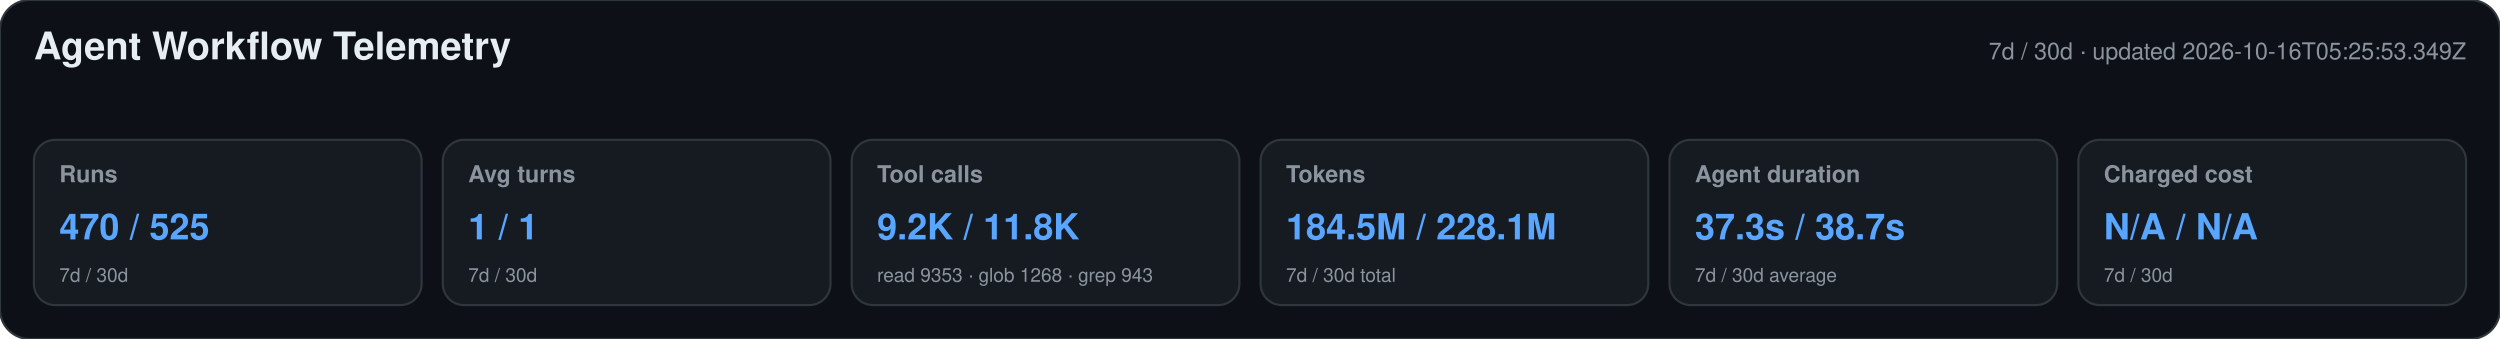
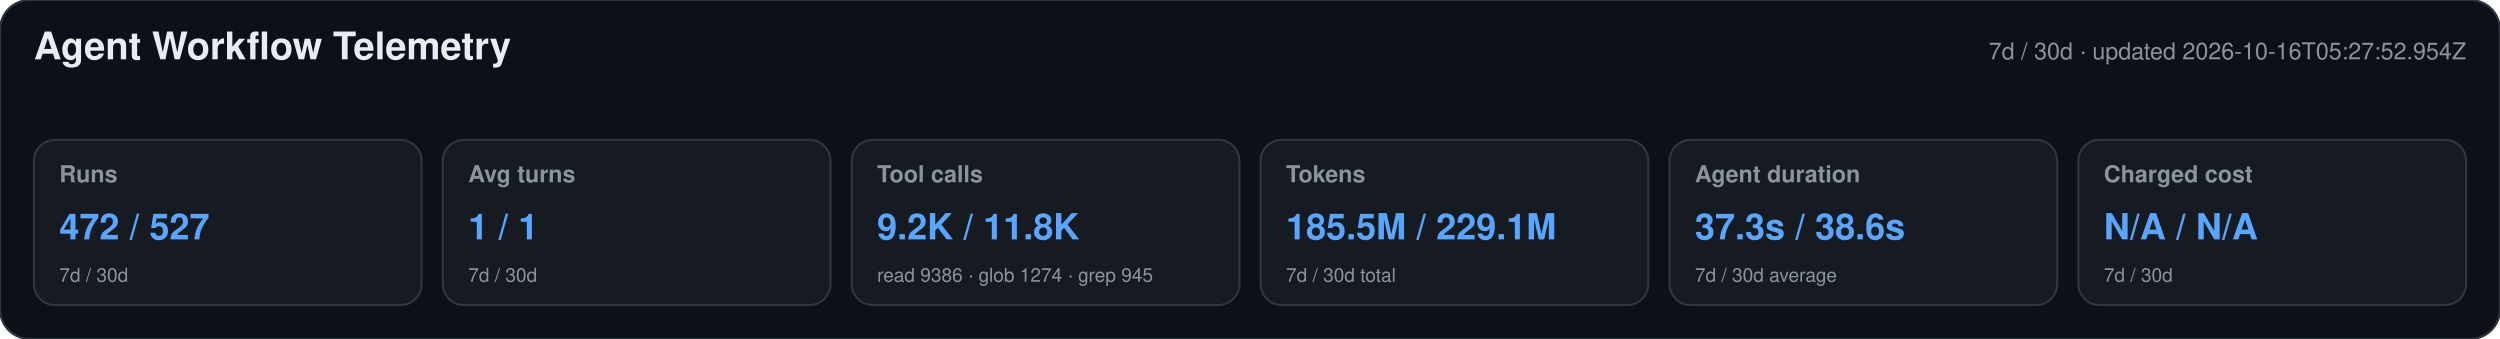
<svg xmlns="http://www.w3.org/2000/svg" width="1180" height="160" viewBox="0 0 1180 160" role="img" aria-labelledby="title desc">
  <style>text{font-family:-apple-system,BlinkMacSystemFont,"Segoe UI",Helvetica,Arial,sans-serif}.heading{font-size:18px;font-weight:650;fill:#e6edf3}.meta,.label,.secondary{fill:#8b949e}.meta,.label{font-size:11px}.label{font-weight:600}.primary{font-size:17px;font-weight:700;fill:#58a6ff}.secondary{font-size:9px}</style>
  <rect width="1180" height="160" rx="14" fill="#0d1117" stroke="#30363d" />
  <text x="16" y="28" class="heading">Agent Workflow Telemetry</text>
-   <text x="1164" y="28" text-anchor="end" class="meta">7d / 30d · updated 2026-10-16T05:25:53.349Z</text>
+   <text x="1164" y="28" text-anchor="end" class="meta">7d / 30d · updated 2026-10-16T05:27:52.954Z</text>
  <g>
    <rect x="16" y="66" width="183" height="78" rx="10" fill="#161b22" stroke="#30363d" />
    <text x="28" y="86" class="label">Runs</text>
-     <text x="28" y="113" class="primary">470 / 525</text>
+     <text x="28" y="113" class="primary">472 / 527</text>
    <text x="28" y="133" class="secondary">7d / 30d</text>
  </g>
  <g>
    <rect x="209" y="66" width="183" height="78" rx="10" fill="#161b22" stroke="#30363d" />
    <text x="221" y="86" class="label">Avg turns</text>
    <text x="221" y="113" class="primary">1 / 1</text>
    <text x="221" y="133" class="secondary">7d / 30d</text>
  </g>
  <g>
    <rect x="402" y="66" width="183" height="78" rx="10" fill="#161b22" stroke="#30363d" />
    <text x="414" y="86" class="label">Tool calls</text>
    <text x="414" y="113" class="primary">9.2K / 11.8K</text>
-     <text x="414" y="133" class="secondary">read 9353 · glob 1268 · grep 943</text>
+     <text x="414" y="133" class="secondary">read 9386 · glob 1274 · grep 945</text>
  </g>
  <g>
    <rect x="595" y="66" width="183" height="78" rx="10" fill="#161b22" stroke="#30363d" />
    <text x="607" y="86" class="label">Tokens</text>
-     <text x="607" y="113" class="primary">184.5M / 228.1M</text>
+     <text x="607" y="113" class="primary">185.5M / 229.1M</text>
    <text x="607" y="133" class="secondary">7d / 30d total</text>
  </g>
  <g>
    <rect x="788" y="66" width="183" height="78" rx="10" fill="#161b22" stroke="#30363d" />
    <text x="800" y="86" class="label">Agent duration</text>
-     <text x="800" y="113" class="primary">37.3s / 38.7s</text>
+     <text x="800" y="113" class="primary">37.3s / 38.6s</text>
    <text x="800" y="133" class="secondary">7d / 30d average</text>
  </g>
  <g>
    <rect x="981" y="66" width="183" height="78" rx="10" fill="#161b22" stroke="#30363d" />
    <text x="993" y="86" class="label">Charged cost</text>
    <text x="993" y="113" class="primary">N/A / N/A</text>
    <text x="993" y="133" class="secondary">7d / 30d</text>
  </g>
</svg>
